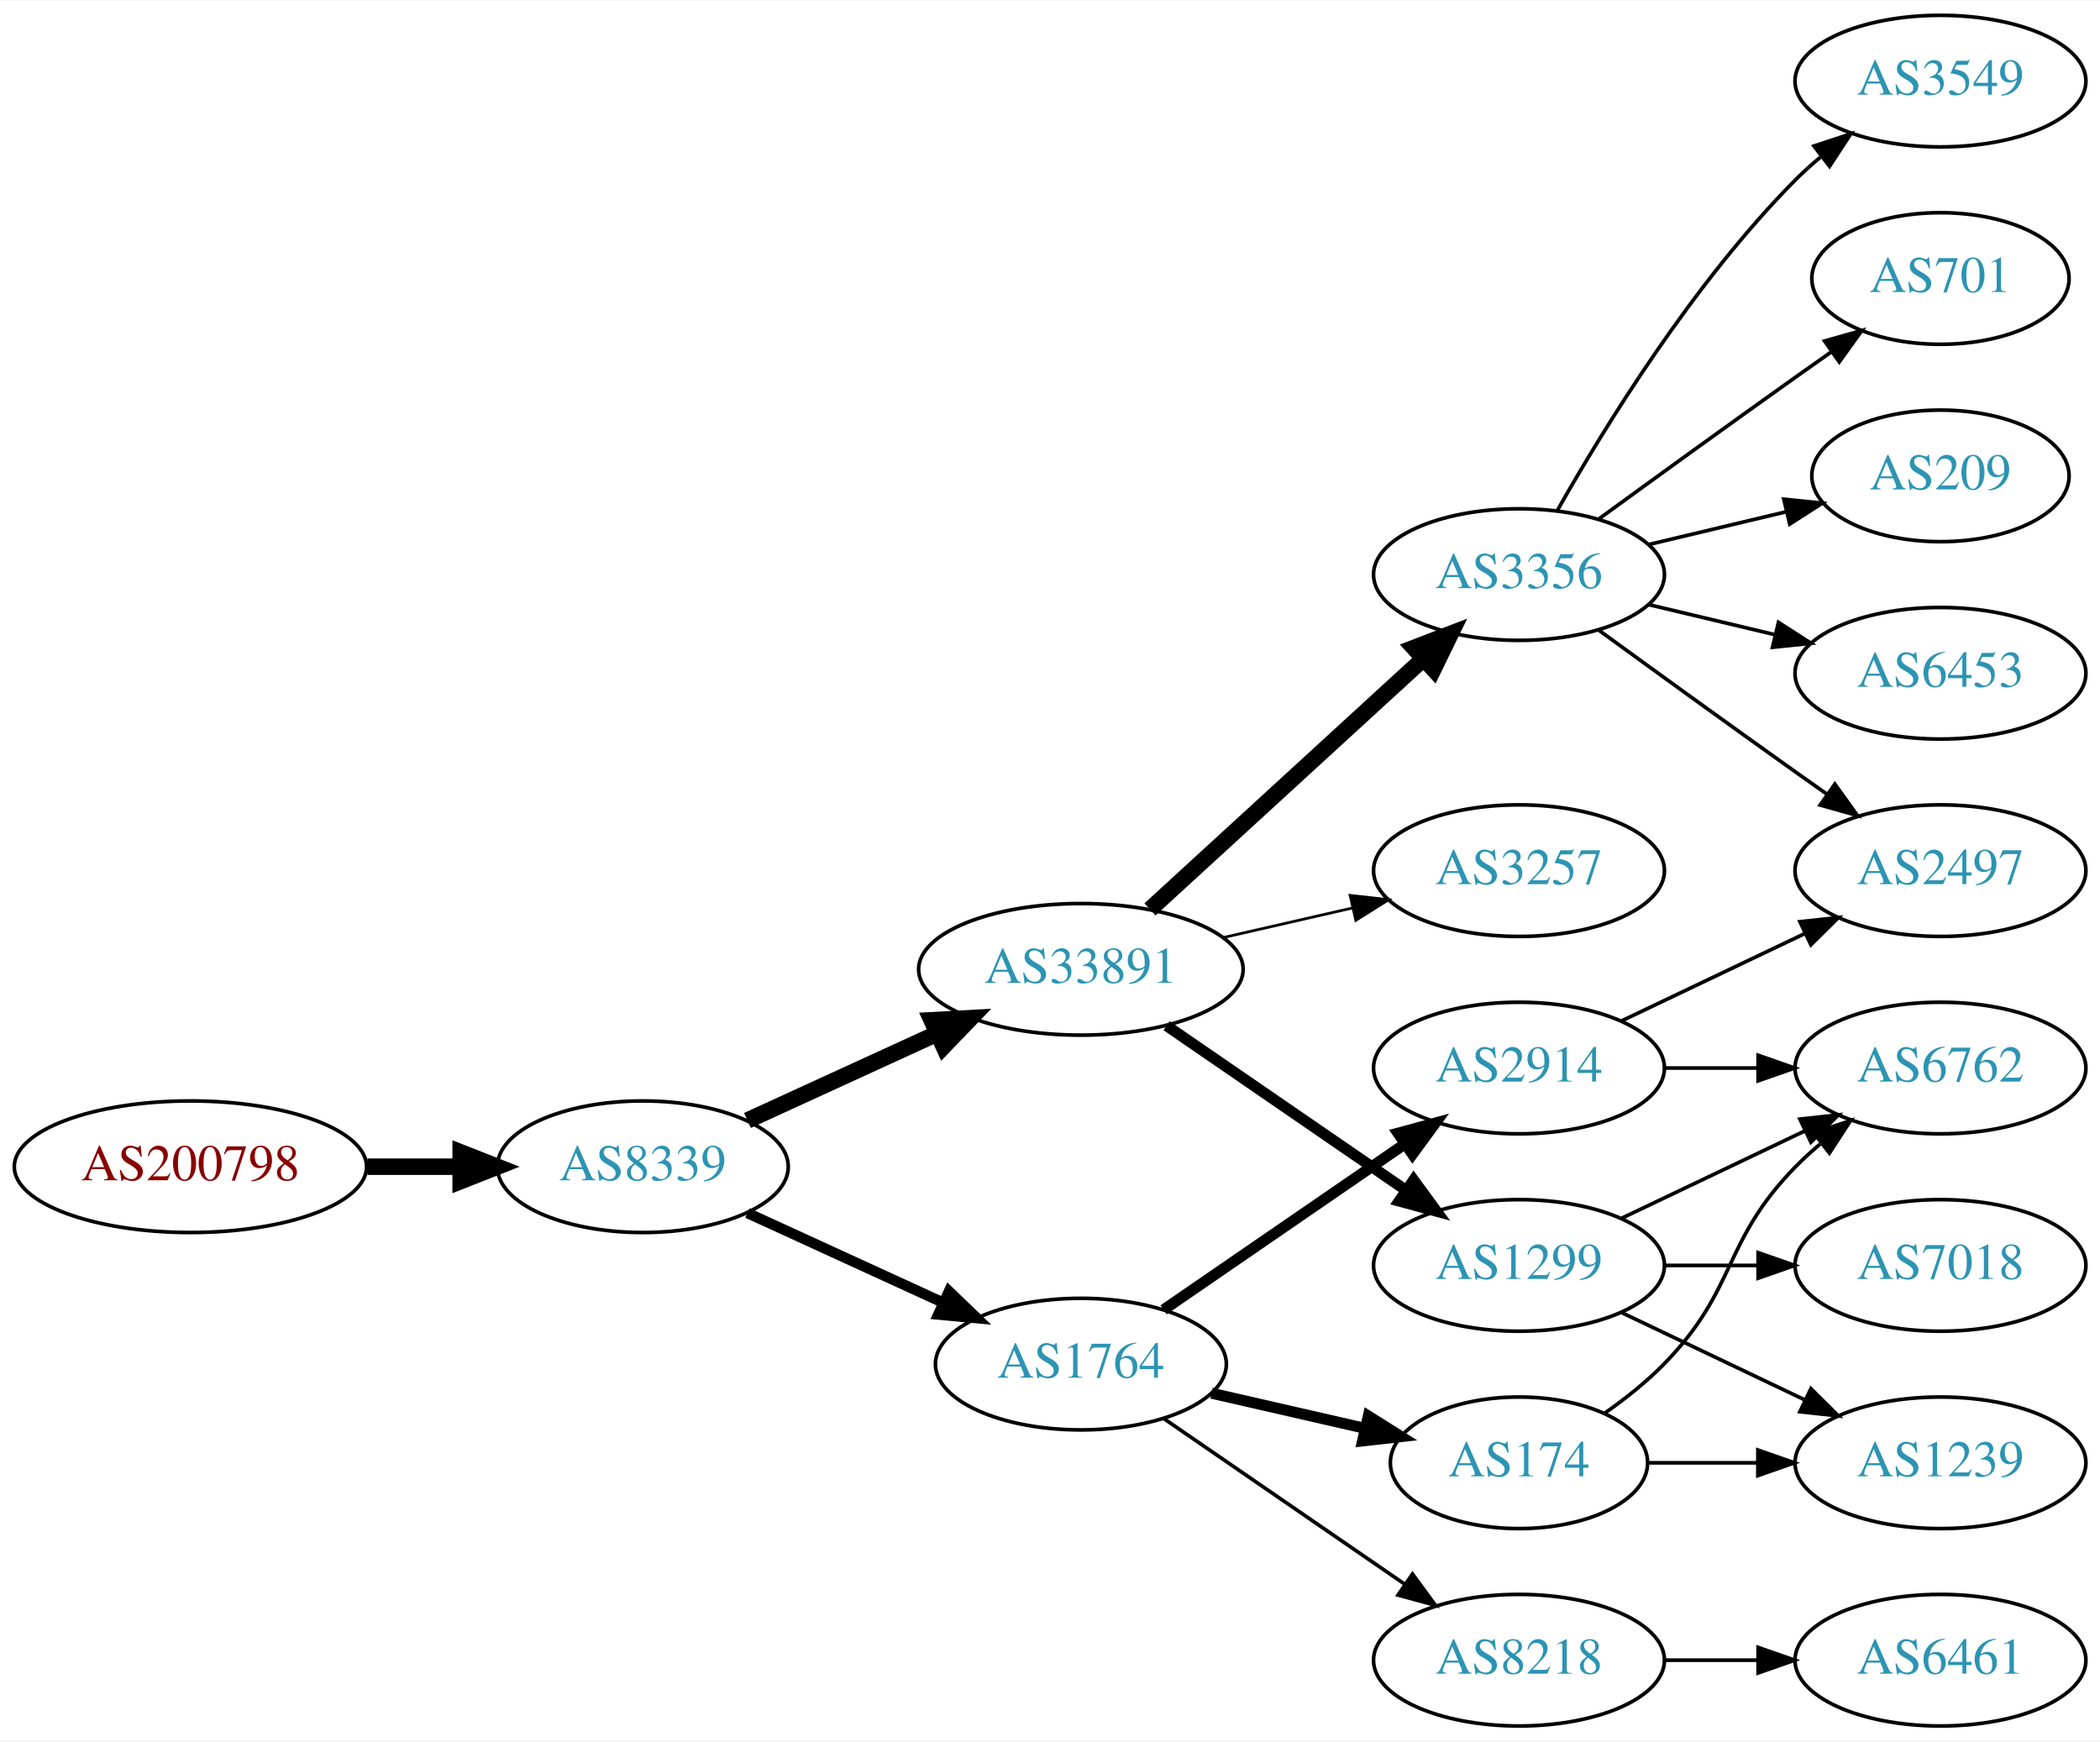
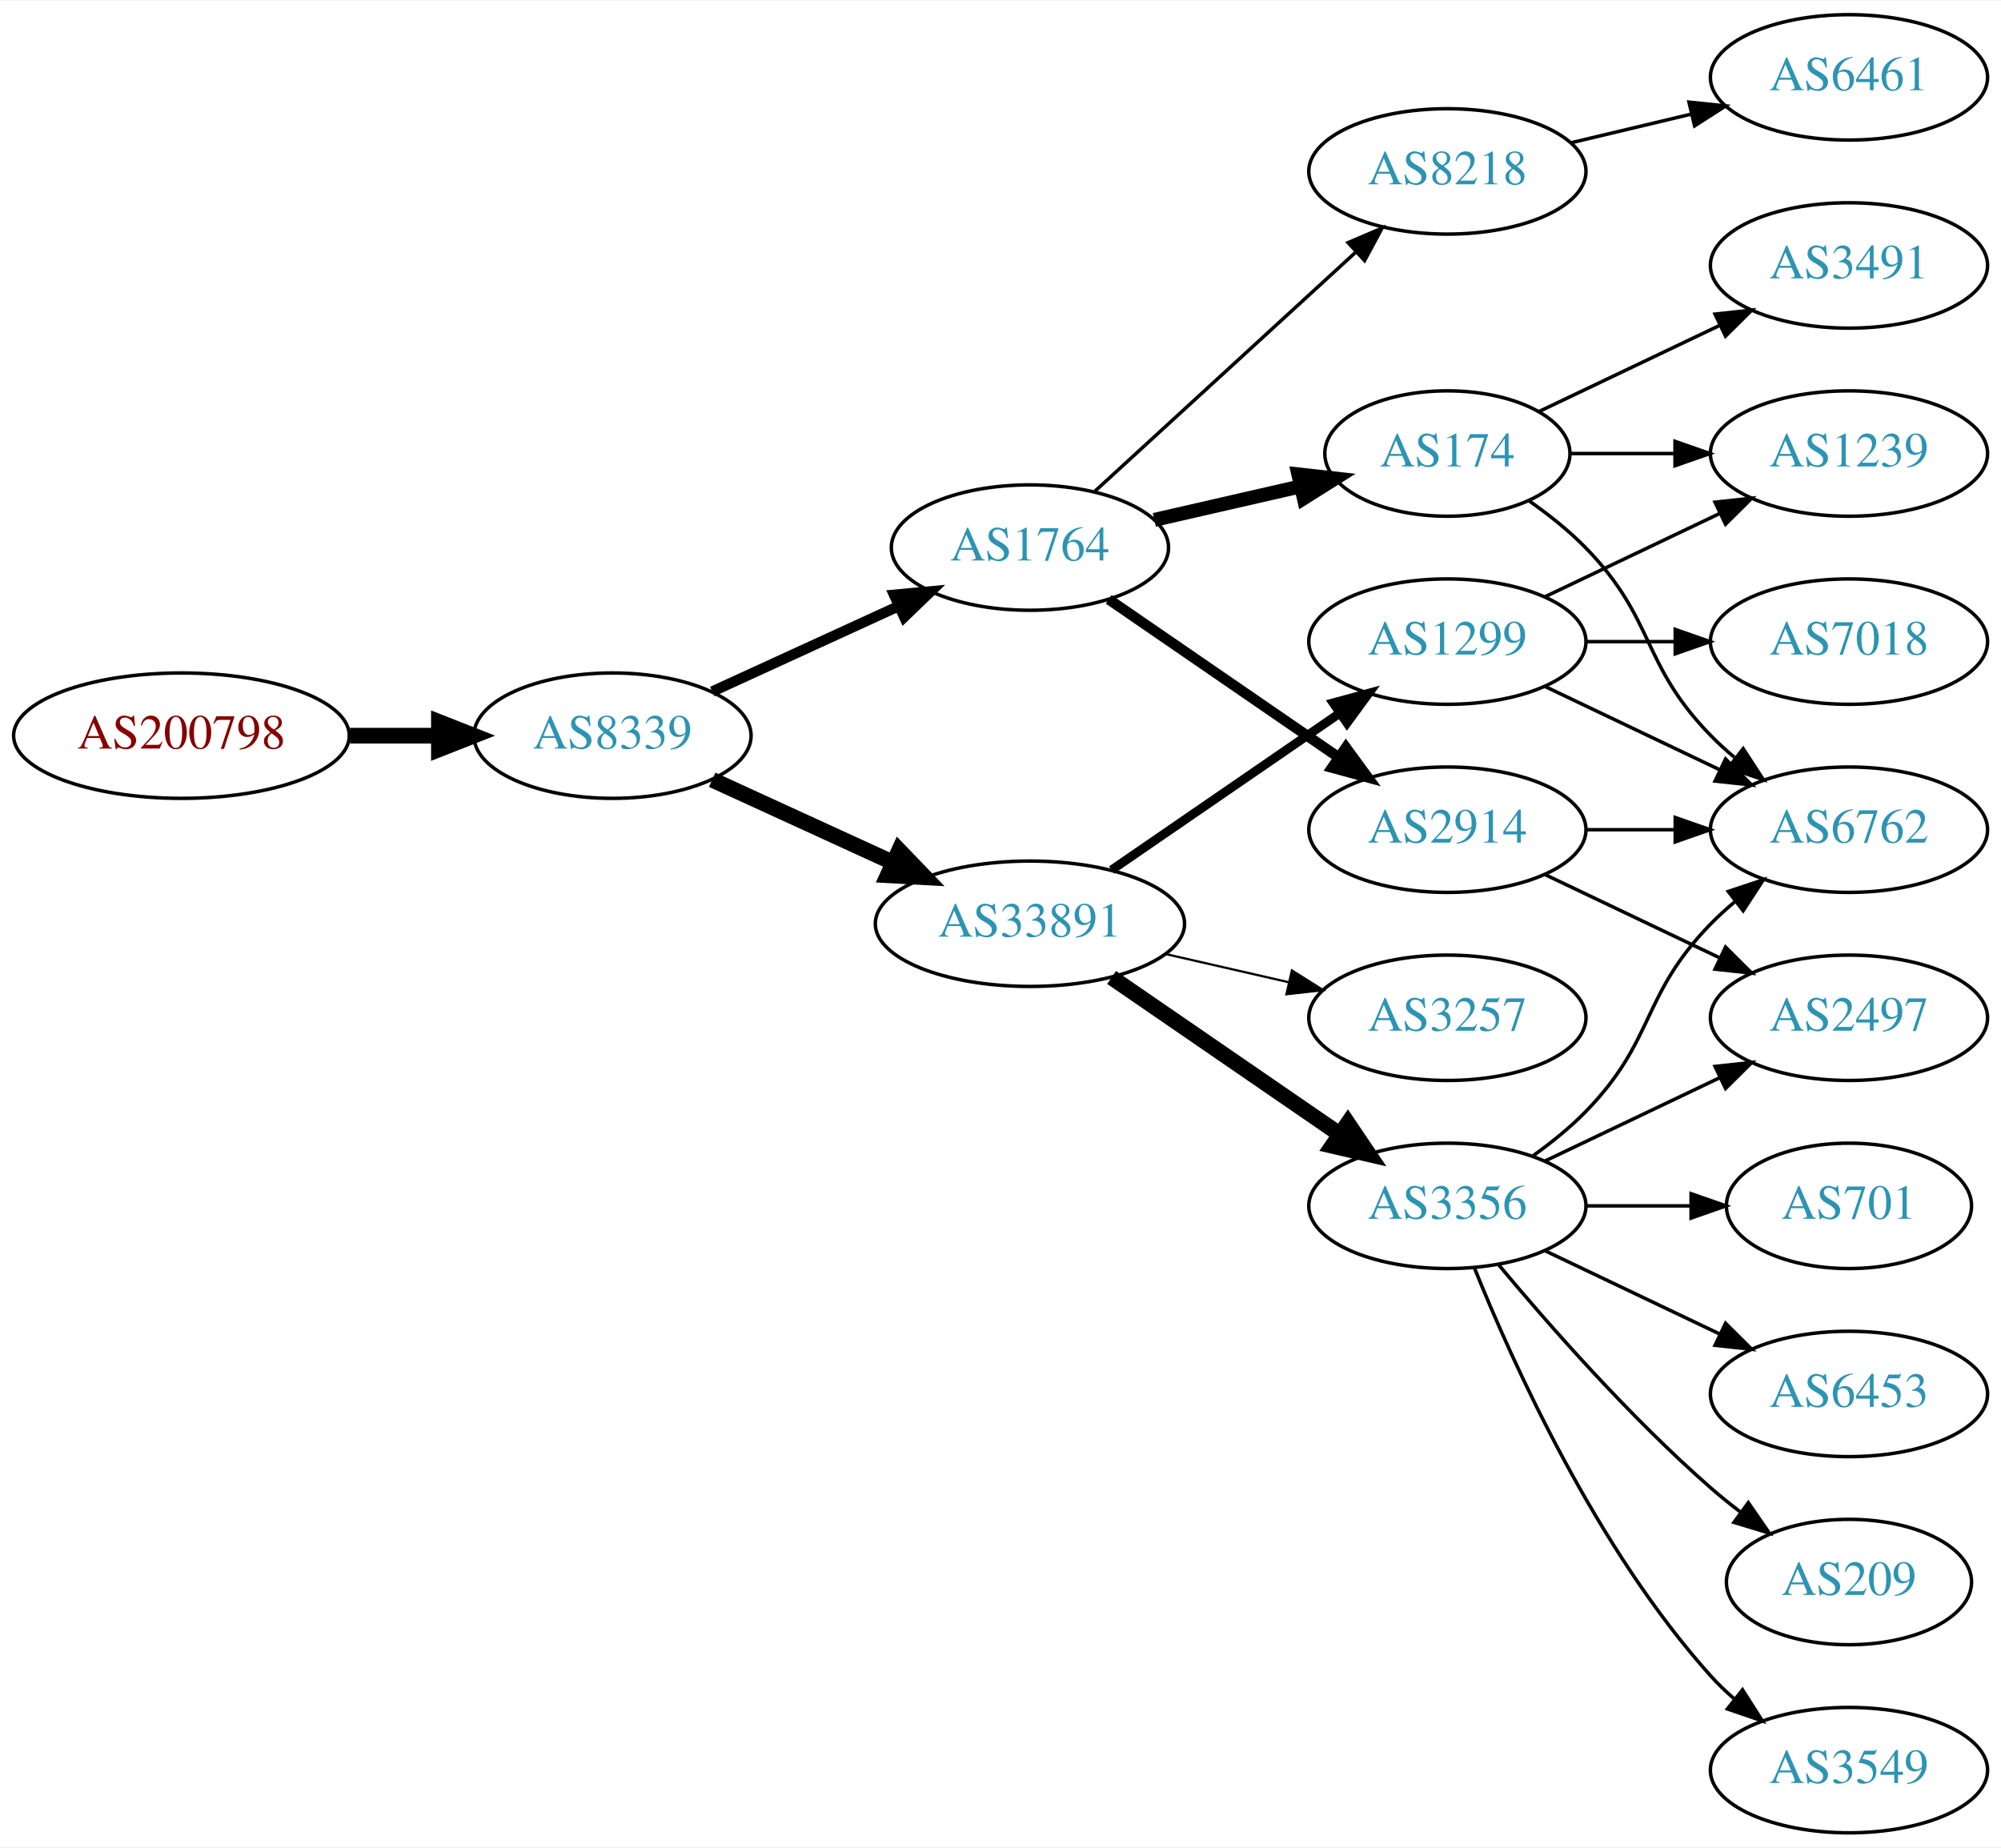
- <svg xmlns="http://www.w3.org/2000/svg" xmlns:xlink="http://www.w3.org/1999/xlink" width="574pt" height="476pt" viewBox="0.00 0.00 574.46 476.00">
-   <g id="graph0" class="graph" transform="scale(1 1) rotate(0) translate(4 472)">
-     <polygon fill="white" stroke="none" points="-4,4 -4,-472 570.463,-472 570.463,4 -4,4" />
+ <svg xmlns="http://www.w3.org/2000/svg" xmlns:xlink="http://www.w3.org/1999/xlink" width="574pt" height="530pt" viewBox="0.00 0.00 574.46 530.00">
+   <g id="graph0" class="graph" transform="scale(1 1) rotate(0) translate(4 526)">
+     <polygon fill="white" stroke="none" points="-4,4 -4,-526 570.463,-526 570.463,4 -4,4" />
    <g id="node1" class="node">
      <g id="a_node1">
        <a xlink:href="/asn/200798" xlink:title="AS200798 ~ NOE-LFWV-AS [AT]">
-           <ellipse fill="#ffffff" stroke="black" cx="48.096" cy="-153" rx="48.192" ry="18" />
-           <text text-anchor="middle" x="48.096" y="-149.3" font-family="Times,serif" font-size="14.00" fill="#880000">AS200798</text>
+           <ellipse fill="#ffffff" stroke="black" cx="48.096" cy="-315" rx="48.192" ry="18" />
+           <text text-anchor="middle" x="48.096" y="-311.3" font-family="Times,serif" font-size="14.00" fill="#880000">AS200798</text>
        </a>
      </g>
    </g>
    <g id="node2" class="node">
      <g id="a_node2">
        <a xlink:href="/asn/8339" xlink:title="AS8339 ~ kabelplus GmbH [AT]">
-           <ellipse fill="#ffffff" stroke="black" cx="171.838" cy="-153" rx="39.794" ry="18" />
-           <text text-anchor="middle" x="171.838" y="-149.3" font-family="Times,serif" font-size="14.00" fill="#2c94b3">AS8339</text>
+           <ellipse fill="#ffffff" stroke="black" cx="171.838" cy="-315" rx="39.794" ry="18" />
+           <text text-anchor="middle" x="171.838" y="-311.3" font-family="Times,serif" font-size="14.00" fill="#2c94b3">AS8339</text>
        </a>
      </g>
    </g>
    <g id="edge1" class="edge">
-       <path fill="none" stroke="black" stroke-width="4.5" d="M96.513,-153C104.867,-153 113.577,-153 121.969,-153" />
-       <polygon fill="black" stroke="black" stroke-width="4.5" points="122.004,-156.938 132.004,-153 122.004,-149.063 122.004,-156.938" />
+       <path fill="none" stroke="black" stroke-width="4.5" d="M96.513,-315C104.867,-315 113.577,-315 121.969,-315" />
+       <polygon fill="black" stroke="black" stroke-width="4.5" points="122.004,-318.938 132.004,-315 122.004,-311.063 122.004,-318.938" />
    </g>
    <g id="node3" class="node">
      <g id="a_node3">
        <a xlink:href="/asn/1764" xlink:title="AS1764 ~ NEXTLAYER-AS [AT]">
-           <ellipse fill="#ffffff" stroke="black" cx="291.681" cy="-99" rx="39.794" ry="18" />
-           <text text-anchor="middle" x="291.681" y="-95.3" font-family="Times,serif" font-size="14.00" fill="#2c94b3">AS1764</text>
+           <ellipse fill="#ffffff" stroke="black" cx="291.681" cy="-369" rx="39.794" ry="18" />
+           <text text-anchor="middle" x="291.681" y="-365.3" font-family="Times,serif" font-size="14.00" fill="#2c94b3">AS1764</text>
        </a>
      </g>
    </g>
    <g id="edge2" class="edge">
-       <path fill="none" stroke="black" stroke-width="2.864" d="M200.467,-140.339C216.424,-133.027 236.694,-123.739 253.977,-115.819" />
-       <polygon fill="black" stroke="black" stroke-width="2.864" points="255.592,-118.929 263.225,-111.581 252.676,-112.565 255.592,-118.929" />
+       <path fill="none" stroke="black" stroke-width="3" d="M200.467,-327.661C216.424,-334.973 236.694,-344.261 253.977,-352.181" />
+       <polygon fill="black" stroke="black" stroke-width="3" points="252.676,-355.435 263.225,-356.419 255.592,-349.071 252.676,-355.435" />
    </g>
    <g id="node4" class="node">
      <g id="a_node4">
        <a xlink:href="/asn/33891" xlink:title="AS33891 ~ CORE-BACKBONE GMBH GLOBAL NETWORK [DE]">
-           <ellipse fill="#ffffff" stroke="black" cx="291.681" cy="-207" rx="44.393" ry="18" />
-           <text text-anchor="middle" x="291.681" y="-203.3" font-family="Times,serif" font-size="14.00" fill="#2c94b3">AS33891</text>
+           <ellipse fill="#ffffff" stroke="black" cx="291.681" cy="-261" rx="44.393" ry="18" />
+           <text text-anchor="middle" x="291.681" y="-257.3" font-family="Times,serif" font-size="14.00" fill="#2c94b3">AS33891</text>
        </a>
      </g>
    </g>
    <g id="edge3" class="edge">
-       <path fill="none" stroke="black" stroke-width="4.5" d="M200.467,-165.661C215.965,-172.762 235.531,-181.728 252.478,-189.494" />
-       <polygon fill="black" stroke="black" stroke-width="4.5" points="250.849,-193.079 261.58,-193.665 254.13,-185.92 250.849,-193.079" />
+       <path fill="none" stroke="black" stroke-width="4.5" d="M200.467,-302.339C215.965,-295.238 235.531,-286.272 252.478,-278.506" />
+       <polygon fill="black" stroke="black" stroke-width="4.5" points="254.13,-282.08 261.58,-274.335 250.849,-274.921 254.13,-282.08" />
    </g>
    <g id="node5" class="node">
      <g id="a_node5">
        <a xlink:href="/asn/2914" xlink:title="AS2914 ~ NTT America, Inc. [US]">
-           <ellipse fill="#ffffff" stroke="black" cx="411.523" cy="-180" rx="39.794" ry="18" />
-           <text text-anchor="middle" x="411.523" y="-176.3" font-family="Times,serif" font-size="14.00" fill="#2c94b3">AS2914</text>
+           <ellipse fill="#ffffff" stroke="black" cx="411.523" cy="-288" rx="39.794" ry="18" />
+           <text text-anchor="middle" x="411.523" y="-284.3" font-family="Times,serif" font-size="14.00" fill="#2c94b3">AS2914</text>
        </a>
      </g>
    </g>
    <g id="edge4" class="edge">
-       <path fill="none" stroke="black" stroke-width="3" d="M314.295,-113.857C332.783,-126.565 359.597,-144.995 380.227,-159.175" />
-       <polygon fill="black" stroke="black" stroke-width="3" points="378.423,-162.183 388.647,-164.963 382.388,-156.414 378.423,-162.183" />
+       <path fill="none" stroke="black" stroke-width="3" d="M314.295,-354.143C332.783,-341.435 359.597,-323.005 380.227,-308.825" />
+       <polygon fill="black" stroke="black" stroke-width="3" points="382.388,-311.586 388.647,-303.037 378.423,-305.817 382.388,-311.586" />
    </g>
    <g id="node6" class="node">
      <g id="a_node6">
        <a xlink:href="/asn/174" xlink:title="AS174 ~ Cogent Communications [US]">
-           <ellipse fill="#ffffff" stroke="black" cx="411.523" cy="-72" rx="35.194" ry="18" />
-           <text text-anchor="middle" x="411.523" y="-68.3" font-family="Times,serif" font-size="14.00" fill="#2c94b3">AS174</text>
+           <ellipse fill="#ffffff" stroke="black" cx="411.523" cy="-396" rx="35.194" ry="18" />
+           <text text-anchor="middle" x="411.523" y="-392.3" font-family="Times,serif" font-size="14.00" fill="#2c94b3">AS174</text>
        </a>
      </g>
    </g>
    <g id="edge5" class="edge">
-       <path fill="none" stroke="black" stroke-width="3" d="M327.4,-91.045C340.492,-88.045 355.514,-84.603 369.155,-81.478" />
-       <polygon fill="black" stroke="black" stroke-width="3" points="370.297,-84.807 379.262,-79.162 368.733,-77.984 370.297,-84.807" />
+       <path fill="none" stroke="black" stroke-width="4" d="M327.4,-376.955C340.492,-379.955 355.514,-383.396 369.155,-386.522" />
+       <polygon fill="black" stroke="black" stroke-width="4" points="368.733,-390.016 379.262,-388.838 370.297,-383.193 368.733,-390.016" />
    </g>
    <g id="node7" class="node">
      <g id="a_node7">
        <a xlink:href="/asn/8218" xlink:title="AS8218 ~ legacy Neotelecoms [FR]">
-           <ellipse fill="#ffffff" stroke="black" cx="411.523" cy="-18" rx="39.794" ry="18" />
-           <text text-anchor="middle" x="411.523" y="-14.3" font-family="Times,serif" font-size="14.00" fill="#2c94b3">AS8218</text>
+           <ellipse fill="#ffffff" stroke="black" cx="411.523" cy="-477" rx="39.794" ry="18" />
+           <text text-anchor="middle" x="411.523" y="-473.3" font-family="Times,serif" font-size="14.00" fill="#2c94b3">AS8218</text>
        </a>
      </g>
    </g>
    <g id="edge6" class="edge">
-       <path fill="none" stroke="black" d="M314.295,-84.143C332.783,-71.435 359.597,-53.005 380.227,-38.825" />
-       <polygon fill="black" stroke="black" points="382.388,-41.586 388.647,-33.037 378.423,-35.817 382.388,-41.586" />
+       <path fill="none" stroke="black" d="M310.323,-385.169C330.195,-403.382 362.658,-433.133 385.227,-453.817" />
+       <polygon fill="black" stroke="black" points="383.023,-456.545 392.76,-460.721 387.753,-451.384 383.023,-456.545" />
    </g>
    <g id="node8" class="node">
      <g id="a_node8">
        <a xlink:href="/asn/3356" xlink:title="AS3356 ~ Level 3 Parent, LLC [US]">
-           <ellipse fill="#ffffff" stroke="black" cx="411.523" cy="-315" rx="39.794" ry="18" />
-           <text text-anchor="middle" x="411.523" y="-311.3" font-family="Times,serif" font-size="14.00" fill="#2c94b3">AS3356</text>
+           <ellipse fill="#ffffff" stroke="black" cx="411.523" cy="-180" rx="39.794" ry="18" />
+           <text text-anchor="middle" x="411.523" y="-176.3" font-family="Times,serif" font-size="14.00" fill="#2c94b3">AS3356</text>
        </a>
      </g>
    </g>
    <g id="edge7" class="edge">
-       <path fill="none" stroke="black" stroke-width="4.5" d="M310.578,-223.403C330.507,-241.667 362.864,-271.322 385.341,-291.921" />
-       <polygon fill="black" stroke="black" stroke-width="4.5" points="382.81,-294.943 392.843,-298.797 388.131,-289.137 382.81,-294.943" />
+       <path fill="none" stroke="black" stroke-width="4.5" d="M315.123,-245.574C333.704,-232.802 360.265,-214.545 380.645,-200.537" />
+       <polygon fill="black" stroke="black" stroke-width="4.5" points="382.949,-203.731 388.959,-194.822 378.488,-197.242 382.949,-203.731" />
    </g>
    <g id="node9" class="node">
      <g id="a_node9">
+         <a xlink:href="/asn/1299" xlink:title="AS1299 ~ Telia Carrier [EU]">
+           <ellipse fill="#ffffff" stroke="black" cx="411.523" cy="-342" rx="39.794" ry="18" />
+           <text text-anchor="middle" x="411.523" y="-338.3" font-family="Times,serif" font-size="14.00" fill="#2c94b3">AS1299</text>
+         </a>
+       </g>
+     </g>
+     <g id="edge8" class="edge">
+       <path fill="none" stroke="black" stroke-width="2.571" d="M315.123,-276.426C333.704,-289.198 360.265,-307.455 380.645,-321.463" />
+       <polygon fill="black" stroke="black" stroke-width="2.571" points="378.736,-324.398 388.959,-327.178 382.701,-318.629 378.736,-324.398" />
+     </g>
+     <g id="node10" class="node">
+       <g id="a_node10">
        <a xlink:href="/asn/3257" xlink:title="AS3257 ~ GTT [DE]">
          <ellipse fill="#ffffff" stroke="black" cx="411.523" cy="-234" rx="39.794" ry="18" />
          <text text-anchor="middle" x="411.523" y="-230.3" font-family="Times,serif" font-size="14.00" fill="#2c94b3">AS3257</text>
        </a>
      </g>
    </g>
-     <g id="edge8" class="edge">
-       <path fill="none" stroke="black" stroke-width="0.75" d="M330.615,-215.692C341.856,-218.267 354.269,-221.111 365.892,-223.774" />
-       <polygon fill="black" stroke="black" stroke-width="0.75" points="365.324,-227.235 375.853,-226.057 366.888,-220.412 365.324,-227.235" />
-     </g>
-     <g id="node10" class="node">
-       <g id="a_node10">
-         <a xlink:href="/asn/1299" xlink:title="AS1299 ~ Telia Carrier [EU]">
-           <ellipse fill="#ffffff" stroke="black" cx="411.523" cy="-126" rx="39.794" ry="18" />
-           <text text-anchor="middle" x="411.523" y="-122.3" font-family="Times,serif" font-size="14.00" fill="#2c94b3">AS1299</text>
-         </a>
-       </g>
-     </g>
    <g id="edge9" class="edge">
-       <path fill="none" stroke="black" stroke-width="3" d="M315.123,-191.574C333.704,-178.802 360.265,-160.545 380.645,-146.537" />
-       <polygon fill="black" stroke="black" stroke-width="3" points="382.701,-149.371 388.959,-140.822 378.736,-143.602 382.701,-149.371" />
-     </g>
-     <g id="node12" class="node">
-       <g id="a_node12">
+       <path fill="none" stroke="black" stroke-width="0.643" d="M330.615,-252.308C341.856,-249.733 354.269,-246.889 365.892,-244.226" />
+       <polygon fill="black" stroke="black" stroke-width="0.643" points="366.888,-247.588 375.853,-241.943 365.324,-240.765 366.888,-247.588" />
+     </g>
+     <g id="node11" class="node">
+       <g id="a_node11">
+         <a xlink:href="/asn/6762" xlink:title="AS6762 ~ TELECOM ITALIA SPARKLE S.p.A. [IT]">
+           <ellipse fill="#ffffff" stroke="black" cx="526.816" cy="-288" rx="39.794" ry="18" />
+           <text text-anchor="middle" x="526.816" y="-284.3" font-family="Times,serif" font-size="14.00" fill="#2c94b3">AS6762</text>
+         </a>
+       </g>
+     </g>
+     <g id="edge23" class="edge">
+       <path fill="none" stroke="black" d="M451.195,-288C459.398,-288 468.162,-288 476.694,-288" />
+       <polygon fill="black" stroke="black" points="476.934,-291.5 486.934,-288 476.933,-284.5 476.934,-291.5" />
+     </g>
+     <g id="node13" class="node">
+       <g id="a_node13">
        <a xlink:href="/asn/2497" xlink:title="AS2497 ~ Internet Initiative Japan Inc. [JP]">
          <ellipse fill="#ffffff" stroke="black" cx="526.816" cy="-234" rx="39.794" ry="18" />
          <text text-anchor="middle" x="526.816" y="-230.3" font-family="Times,serif" font-size="14.00" fill="#2c94b3">AS2497</text>
        </a>
      </g>
    </g>
-     <g id="edge18" class="edge">
+     <g id="edge22" class="edge">
+       <path fill="none" stroke="black" d="M439.66,-275.066C454.654,-267.919 473.475,-258.948 489.698,-251.215" />
+       <polygon fill="black" stroke="black" points="491.38,-254.291 498.901,-246.829 488.368,-247.972 491.38,-254.291" />
+     </g>
+     <g id="edge19" class="edge">
+       <path fill="none" stroke="black" d="M434.906,-382.468C440.548,-378.51 446.361,-373.914 451.17,-369 471.342,-348.383 466.997,-335.617 487.17,-315 489.262,-312.861 491.546,-310.782 493.922,-308.79" />
+       <polygon fill="black" stroke="black" points="496.441,-311.268 502.222,-302.389 492.166,-305.725 496.441,-311.268" />
+     </g>
+     <g id="node18" class="node">
+       <g id="a_node18">
+         <a xlink:href="/asn/1239" xlink:title="AS1239 ~ Sprint [US]">
+           <ellipse fill="#ffffff" stroke="black" cx="526.816" cy="-396" rx="39.794" ry="18" />
+           <text text-anchor="middle" x="526.816" y="-392.3" font-family="Times,serif" font-size="14.00" fill="#2c94b3">AS1239</text>
+         </a>
+       </g>
+     </g>
+     <g id="edge21" class="edge">
+       <path fill="none" stroke="black" d="M446.822,-396C456.199,-396 466.55,-396 476.584,-396" />
+       <polygon fill="black" stroke="black" points="476.873,-399.5 486.873,-396 476.873,-392.5 476.873,-399.5" />
+     </g>
+     <g id="node19" class="node">
+       <g id="a_node19">
+         <a xlink:href="/asn/3491" xlink:title="AS3491 ~ PCCW Global, Inc. [US]">
+           <ellipse fill="#ffffff" stroke="black" cx="526.816" cy="-450" rx="39.794" ry="18" />
+           <text text-anchor="middle" x="526.816" y="-446.3" font-family="Times,serif" font-size="14.00" fill="#2c94b3">AS3491</text>
+         </a>
+       </g>
+     </g>
+     <g id="edge20" class="edge">
+       <path fill="none" stroke="black" d="M437.948,-408.119C453.251,-415.413 472.974,-424.814 489.856,-432.86" />
+       <polygon fill="black" stroke="black" points="488.363,-436.026 498.896,-437.169 491.375,-429.707 488.363,-436.026" />
+     </g>
+     <g id="node20" class="node">
+       <g id="a_node20">
+         <a xlink:href="/asn/6461" xlink:title="AS6461 ~ Zayo Bandwidth [US]">
+           <ellipse fill="#ffffff" stroke="black" cx="526.816" cy="-504" rx="39.794" ry="18" />
+           <text text-anchor="middle" x="526.816" y="-500.3" font-family="Times,serif" font-size="14.00" fill="#2c94b3">AS6461</text>
+         </a>
+       </g>
+     </g>
+     <g id="edge24" class="edge">
+       <path fill="none" stroke="black" d="M447.13,-485.248C458.002,-487.838 470.156,-490.735 481.598,-493.462" />
+       <polygon fill="black" stroke="black" points="480.882,-496.889 491.421,-495.803 482.505,-490.08 480.882,-496.889" />
+     </g>
+     <g id="edge10" class="edge">
+       <path fill="none" stroke="black" d="M436.117,-194.389C441.373,-198.148 446.705,-202.437 451.17,-207 471.342,-227.617 466.997,-240.383 487.17,-261 489.262,-263.139 491.546,-265.218 493.922,-267.21" />
+       <polygon fill="black" stroke="black" points="492.166,-270.275 502.222,-273.611 496.441,-264.732 492.166,-270.275" />
+     </g>
+     <g id="node12" class="node">
+       <g id="a_node12">
+         <a xlink:href="/asn/701" xlink:title="AS701 ~ UUNET [US]">
+           <ellipse fill="#ffffff" stroke="black" cx="526.816" cy="-180" rx="35.194" ry="18" />
+           <text text-anchor="middle" x="526.816" y="-176.3" font-family="Times,serif" font-size="14.00" fill="#2c94b3">AS701</text>
+         </a>
+       </g>
+     </g>
+     <g id="edge11" class="edge">
+       <path fill="none" stroke="black" d="M451.195,-180C460.901,-180 471.391,-180 481.354,-180" />
+       <polygon fill="black" stroke="black" points="481.491,-183.5 491.491,-180 481.49,-176.5 481.491,-183.5" />
+     </g>
+     <g id="edge12" class="edge">
      <path fill="none" stroke="black" d="M439.66,-192.934C454.654,-200.081 473.475,-209.052 489.698,-216.785" />
      <polygon fill="black" stroke="black" points="488.368,-220.028 498.901,-221.171 491.38,-213.709 488.368,-220.028" />
    </g>
-     <g id="node16" class="node">
-       <g id="a_node16">
-         <a xlink:href="/asn/6762" xlink:title="AS6762 ~ TELECOM ITALIA SPARKLE S.p.A. [IT]">
-           <ellipse fill="#ffffff" stroke="black" cx="526.816" cy="-180" rx="39.794" ry="18" />
-           <text text-anchor="middle" x="526.816" y="-176.3" font-family="Times,serif" font-size="14.00" fill="#2c94b3">AS6762</text>
-         </a>
-       </g>
-     </g>
-     <g id="edge19" class="edge">
-       <path fill="none" stroke="black" d="M451.195,-180C459.398,-180 468.162,-180 476.694,-180" />
-       <polygon fill="black" stroke="black" points="476.934,-183.5 486.934,-180 476.933,-176.5 476.934,-183.5" />
-     </g>
-     <g id="edge15" class="edge">
-       <path fill="none" stroke="black" d="M434.906,-85.532C440.548,-89.49 446.361,-94.086 451.17,-99 471.342,-119.617 466.997,-132.383 487.17,-153 489.262,-155.139 491.546,-157.218 493.922,-159.21" />
-       <polygon fill="black" stroke="black" points="492.166,-162.275 502.222,-165.611 496.441,-156.732 492.166,-162.275" />
-     </g>
-     <g id="node17" class="node">
-       <g id="a_node17">
-         <a xlink:href="/asn/1239" xlink:title="AS1239 ~ Sprint [US]">
-           <ellipse fill="#ffffff" stroke="black" cx="526.816" cy="-72" rx="39.794" ry="18" />
-           <text text-anchor="middle" x="526.816" y="-68.3" font-family="Times,serif" font-size="14.00" fill="#2c94b3">AS1239</text>
-         </a>
-       </g>
-     </g>
-     <g id="edge16" class="edge">
-       <path fill="none" stroke="black" d="M446.822,-72C456.199,-72 466.55,-72 476.584,-72" />
-       <polygon fill="black" stroke="black" points="476.873,-75.5 486.873,-72 476.873,-68.5 476.873,-75.5" />
-     </g>
-     <g id="node18" class="node">
-       <g id="a_node18">
-         <a xlink:href="/asn/6461" xlink:title="AS6461 ~ Zayo Bandwidth [US]">
-           <ellipse fill="#ffffff" stroke="black" cx="526.816" cy="-18" rx="39.794" ry="18" />
-           <text text-anchor="middle" x="526.816" y="-14.3" font-family="Times,serif" font-size="14.00" fill="#2c94b3">AS6461</text>
-         </a>
-       </g>
-     </g>
-     <g id="edge17" class="edge">
-       <path fill="none" stroke="black" d="M451.195,-18C459.398,-18 468.162,-18 476.694,-18" />
-       <polygon fill="black" stroke="black" points="476.934,-21.5 486.934,-18 476.933,-14.5 476.934,-21.5" />
-     </g>
-     <g id="node11" class="node">
-       <g id="a_node11">
-         <a xlink:href="/asn/6453" xlink:title="AS6453 ~ TATA COMMUNICATIONS (AMERICA) INC [US]">
-           <ellipse fill="#ffffff" stroke="black" cx="526.816" cy="-288" rx="39.794" ry="18" />
-           <text text-anchor="middle" x="526.816" y="-284.3" font-family="Times,serif" font-size="14.00" fill="#2c94b3">AS6453</text>
-         </a>
-       </g>
-     </g>
-     <g id="edge10" class="edge">
-       <path fill="none" stroke="black" d="M447.13,-306.752C458.002,-304.162 470.156,-301.265 481.598,-298.538" />
-       <polygon fill="black" stroke="black" points="482.505,-301.92 491.421,-296.197 480.882,-295.111 482.505,-301.92" />
-     </g>
-     <g id="edge11" class="edge">
-       <path fill="none" stroke="black" d="M433.371,-299.778C448.305,-288.909 468.919,-273.975 487.17,-261 489.99,-258.995 492.933,-256.915 495.881,-254.841" />
-       <polygon fill="black" stroke="black" points="497.927,-257.681 504.106,-249.074 493.908,-251.95 497.927,-257.681" />
-     </g>
-     <g id="node13" class="node">
-       <g id="a_node13">
-         <a xlink:href="/asn/3549" xlink:title="AS3549 ~ Level 3 Parent, LLC [US]">
-           <ellipse fill="#ffffff" stroke="black" cx="526.816" cy="-450" rx="39.794" ry="18" />
-           <text text-anchor="middle" x="526.816" y="-446.3" font-family="Times,serif" font-size="14.00" fill="#2c94b3">AS3549</text>
-         </a>
-       </g>
-     </g>
-     <g id="edge12" class="edge">
-       <path fill="none" stroke="black" d="M421.983,-332.49C434.765,-355.096 459.197,-394.886 487.17,-423 489.28,-425.121 491.576,-427.188 493.962,-429.171" />
-       <polygon fill="black" stroke="black" points="492.214,-432.242 502.277,-435.556 496.477,-426.69 492.214,-432.242" />
-     </g>
    <g id="node14" class="node">
      <g id="a_node14">
-         <a xlink:href="/asn/701" xlink:title="AS701 ~ UUNET [US]">
-           <ellipse fill="#ffffff" stroke="black" cx="526.816" cy="-396" rx="35.194" ry="18" />
-           <text text-anchor="middle" x="526.816" y="-392.3" font-family="Times,serif" font-size="14.00" fill="#2c94b3">AS701</text>
+         <a xlink:href="/asn/6453" xlink:title="AS6453 ~ TATA COMMUNICATIONS (AMERICA) INC [US]">
+           <ellipse fill="#ffffff" stroke="black" cx="526.816" cy="-126" rx="39.794" ry="18" />
+           <text text-anchor="middle" x="526.816" y="-122.3" font-family="Times,serif" font-size="14.00" fill="#2c94b3">AS6453</text>
        </a>
      </g>
    </g>
    <g id="edge13" class="edge">
-       <path fill="none" stroke="black" d="M433.371,-330.222C448.305,-341.091 468.919,-356.025 487.17,-369 490.38,-371.282 493.749,-373.661 497.103,-376.018" />
-       <polygon fill="black" stroke="black" points="495.116,-378.899 505.314,-381.77 499.132,-373.166 495.116,-378.899" />
+       <path fill="none" stroke="black" d="M439.66,-167.066C454.654,-159.919 473.475,-150.948 489.698,-143.215" />
+       <polygon fill="black" stroke="black" points="491.38,-146.291 498.901,-138.829 488.368,-139.972 491.38,-146.291" />
    </g>
    <g id="node15" class="node">
      <g id="a_node15">
        <a xlink:href="/asn/209" xlink:title="AS209 ~ CenturyLink Communications, LLC [US]">
-           <ellipse fill="#ffffff" stroke="black" cx="526.816" cy="-342" rx="35.194" ry="18" />
-           <text text-anchor="middle" x="526.816" y="-338.3" font-family="Times,serif" font-size="14.00" fill="#2c94b3">AS209</text>
+           <ellipse fill="#ffffff" stroke="black" cx="526.816" cy="-72" rx="35.194" ry="18" />
+           <text text-anchor="middle" x="526.816" y="-68.3" font-family="Times,serif" font-size="14.00" fill="#2c94b3">AS209</text>
        </a>
      </g>
    </g>
    <g id="edge14" class="edge">
-       <path fill="none" stroke="black" d="M447.13,-323.248C458.925,-326.058 472.229,-329.229 484.497,-332.153" />
-       <polygon fill="black" stroke="black" points="483.963,-335.624 494.502,-334.537 485.586,-328.814 483.963,-335.624" />
-     </g>
-     <g id="edge22" class="edge">
-       <path fill="none" stroke="black" d="M439.66,-138.934C454.654,-146.081 473.475,-155.052 489.698,-162.785" />
-       <polygon fill="black" stroke="black" points="488.368,-166.028 498.901,-167.171 491.38,-159.709 488.368,-166.028" />
-     </g>
-     <g id="edge21" class="edge">
-       <path fill="none" stroke="black" d="M439.66,-113.066C454.654,-105.919 473.475,-96.948 489.698,-89.215" />
-       <polygon fill="black" stroke="black" points="491.38,-92.291 498.901,-84.829 488.368,-85.972 491.38,-92.291" />
-     </g>
-     <g id="node19" class="node">
-       <g id="a_node19">
+       <path fill="none" stroke="black" d="M426.153,-163.183C440.436,-146.071 463.982,-119.255 487.17,-99 489.839,-96.668 492.712,-94.352 495.642,-92.114" />
+       <polygon fill="black" stroke="black" points="497.92,-94.784 503.934,-86.061 493.793,-89.13 497.92,-94.784" />
+     </g>
+     <g id="node16" class="node">
+       <g id="a_node16">
+         <a xlink:href="/asn/3549" xlink:title="AS3549 ~ Level 3 Parent, LLC [US]">
+           <ellipse fill="#ffffff" stroke="black" cx="526.816" cy="-18" rx="39.794" ry="18" />
+           <text text-anchor="middle" x="526.816" y="-14.3" font-family="Times,serif" font-size="14.00" fill="#2c94b3">AS3549</text>
+         </a>
+       </g>
+     </g>
+     <g id="edge15" class="edge">
+       <path fill="none" stroke="black" d="M419.271,-162.213C430.322,-134.757 454.375,-81.422 487.17,-45 489.172,-42.776 491.391,-40.637 493.723,-38.603" />
+       <polygon fill="black" stroke="black" points="496.254,-41.065 501.942,-32.127 491.921,-35.567 496.254,-41.065" />
+     </g>
+     <g id="edge16" class="edge">
+       <path fill="none" stroke="black" d="M439.66,-329.066C454.654,-321.919 473.475,-312.948 489.698,-305.215" />
+       <polygon fill="black" stroke="black" points="491.38,-308.291 498.901,-300.829 488.368,-301.972 491.38,-308.291" />
+     </g>
+     <g id="node17" class="node">
+       <g id="a_node17">
        <a xlink:href="/asn/7018" xlink:title="AS7018 ~ AT&amp;T Services, Inc. [US]">
-           <ellipse fill="#ffffff" stroke="black" cx="526.816" cy="-126" rx="39.794" ry="18" />
-           <text text-anchor="middle" x="526.816" y="-122.3" font-family="Times,serif" font-size="14.00" fill="#2c94b3">AS7018</text>
-         </a>
-       </g>
-     </g>
-     <g id="edge20" class="edge">
-       <path fill="none" stroke="black" d="M451.195,-126C459.398,-126 468.162,-126 476.694,-126" />
-       <polygon fill="black" stroke="black" points="476.934,-129.5 486.934,-126 476.933,-122.5 476.934,-129.5" />
+           <ellipse fill="#ffffff" stroke="black" cx="526.816" cy="-342" rx="39.794" ry="18" />
+           <text text-anchor="middle" x="526.816" y="-338.3" font-family="Times,serif" font-size="14.00" fill="#2c94b3">AS7018</text>
+         </a>
+       </g>
+     </g>
+     <g id="edge17" class="edge">
+       <path fill="none" stroke="black" d="M451.195,-342C459.398,-342 468.162,-342 476.694,-342" />
+       <polygon fill="black" stroke="black" points="476.934,-345.5 486.934,-342 476.933,-338.5 476.934,-345.5" />
+     </g>
+     <g id="edge18" class="edge">
+       <path fill="none" stroke="black" d="M439.66,-354.934C454.654,-362.081 473.475,-371.052 489.698,-378.785" />
+       <polygon fill="black" stroke="black" points="488.368,-382.028 498.901,-383.171 491.38,-375.709 488.368,-382.028" />
    </g>
  </g>
</svg>
